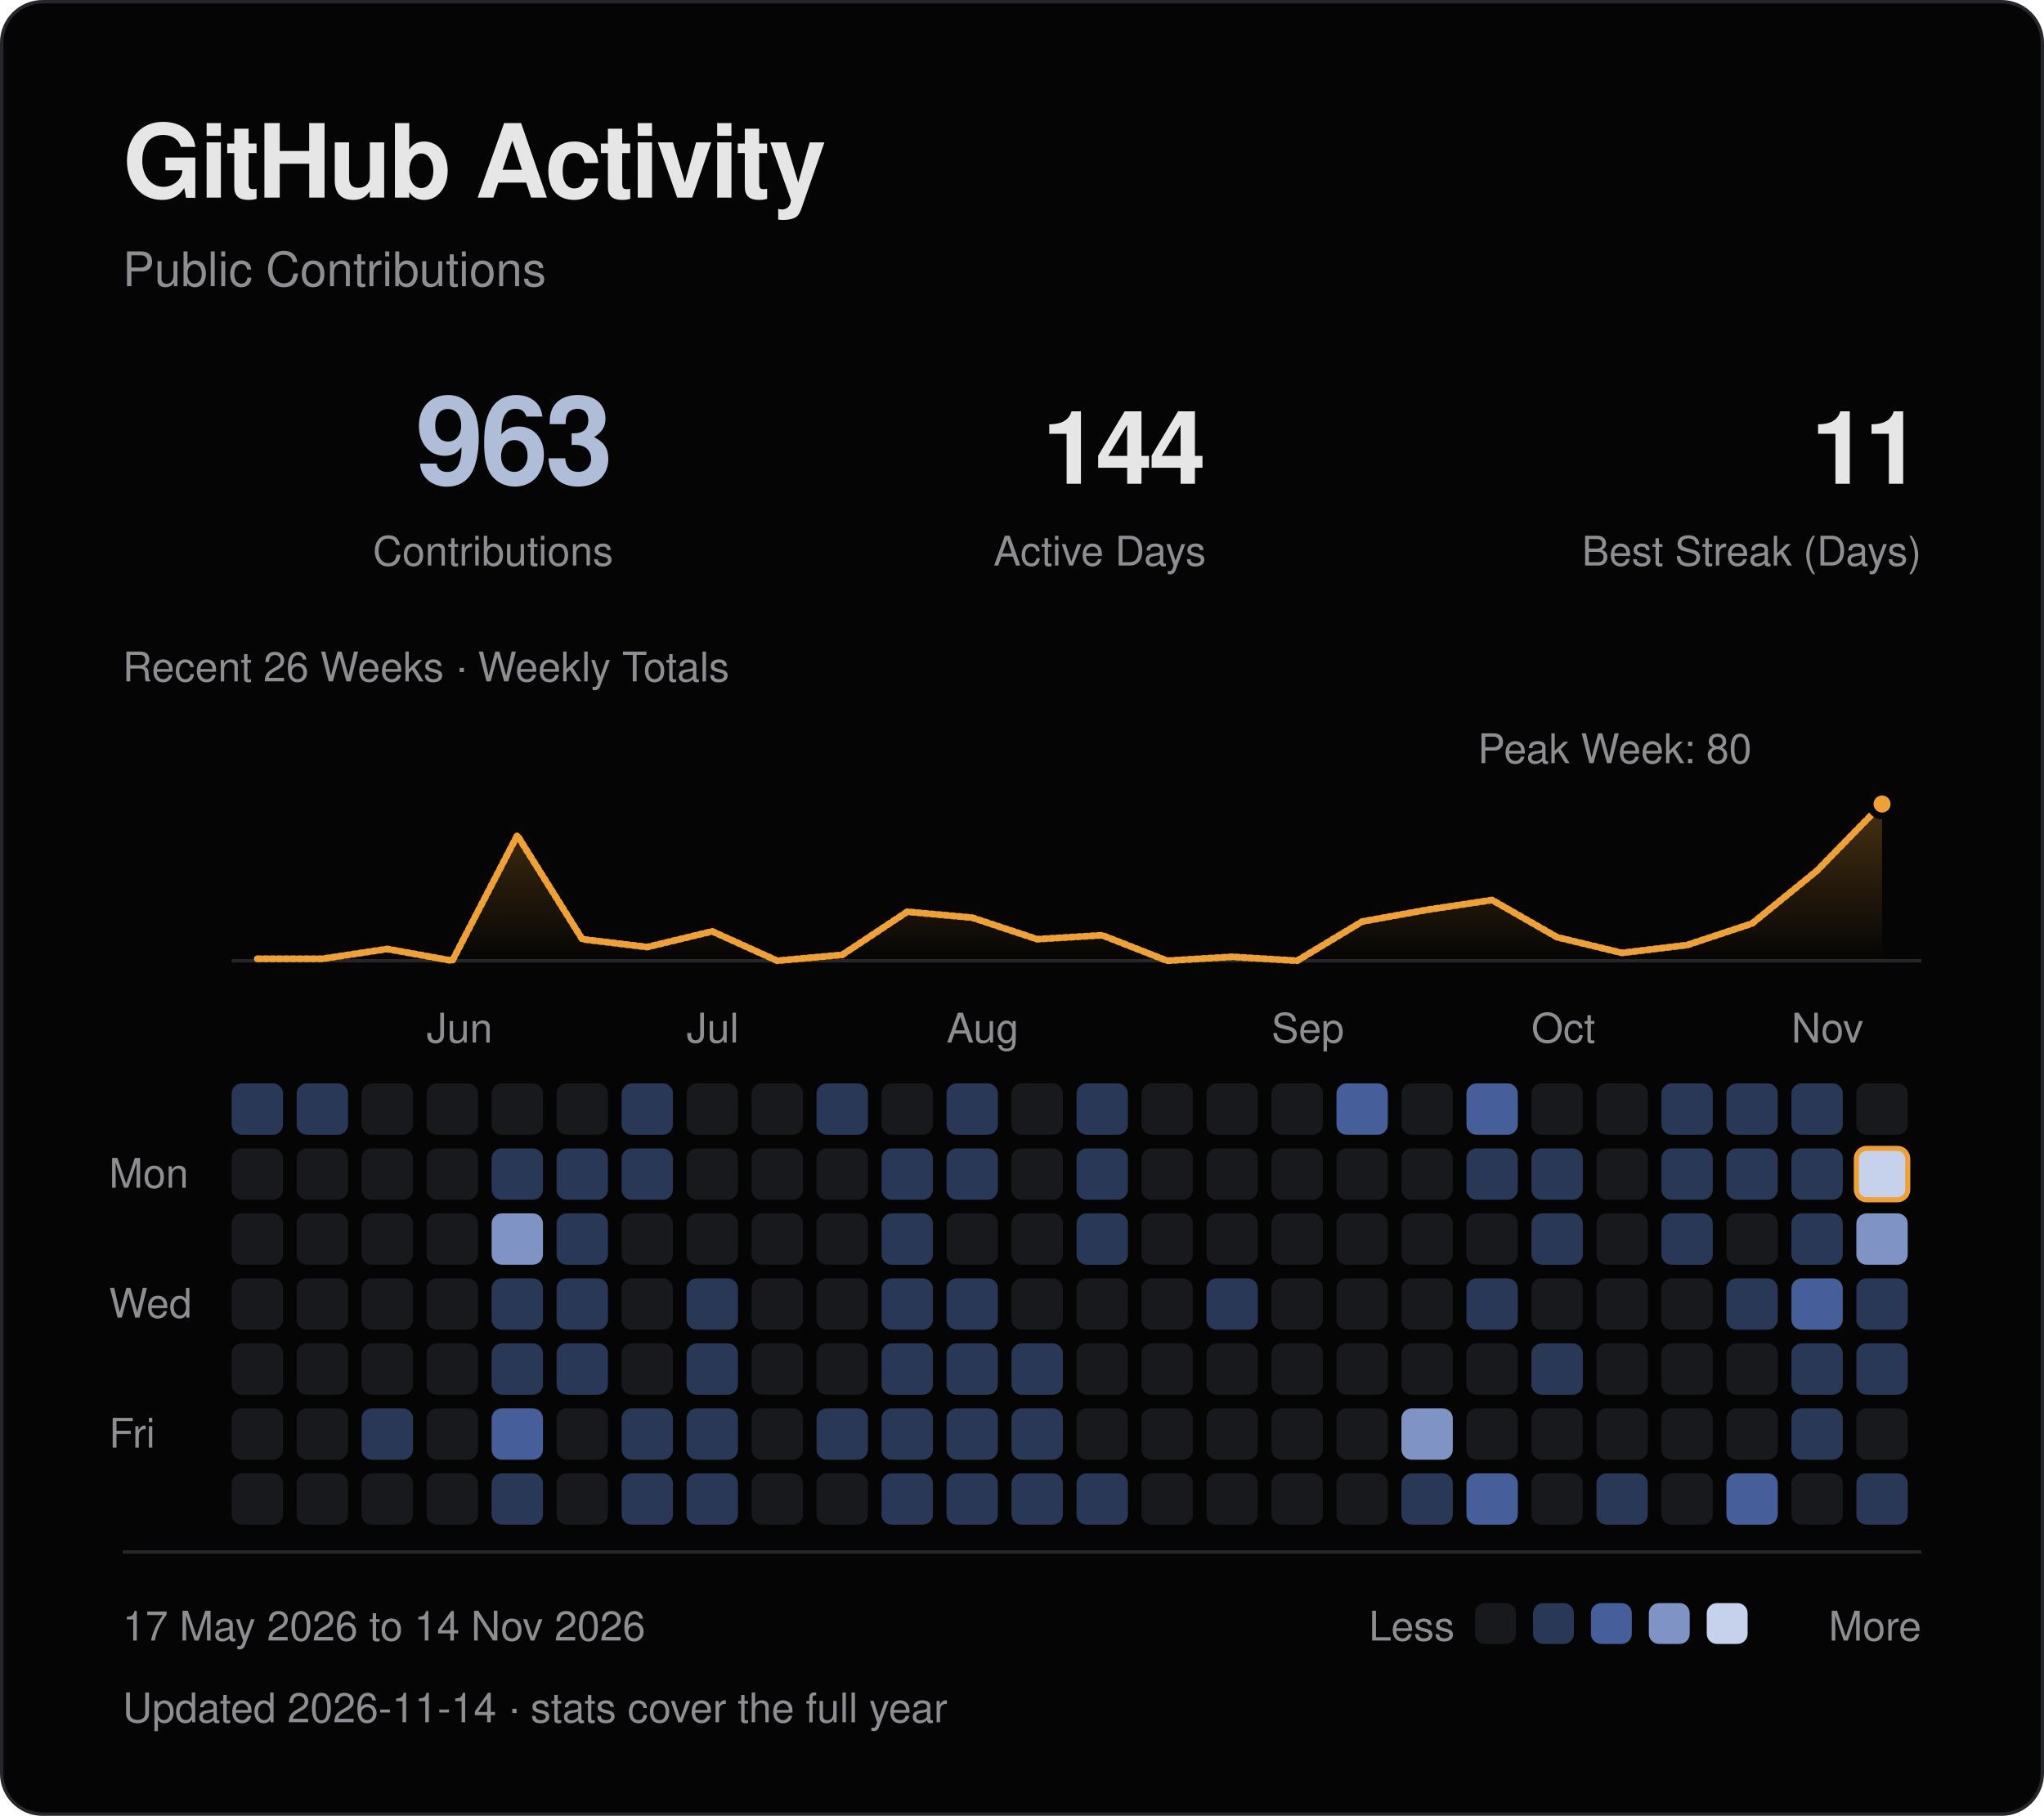
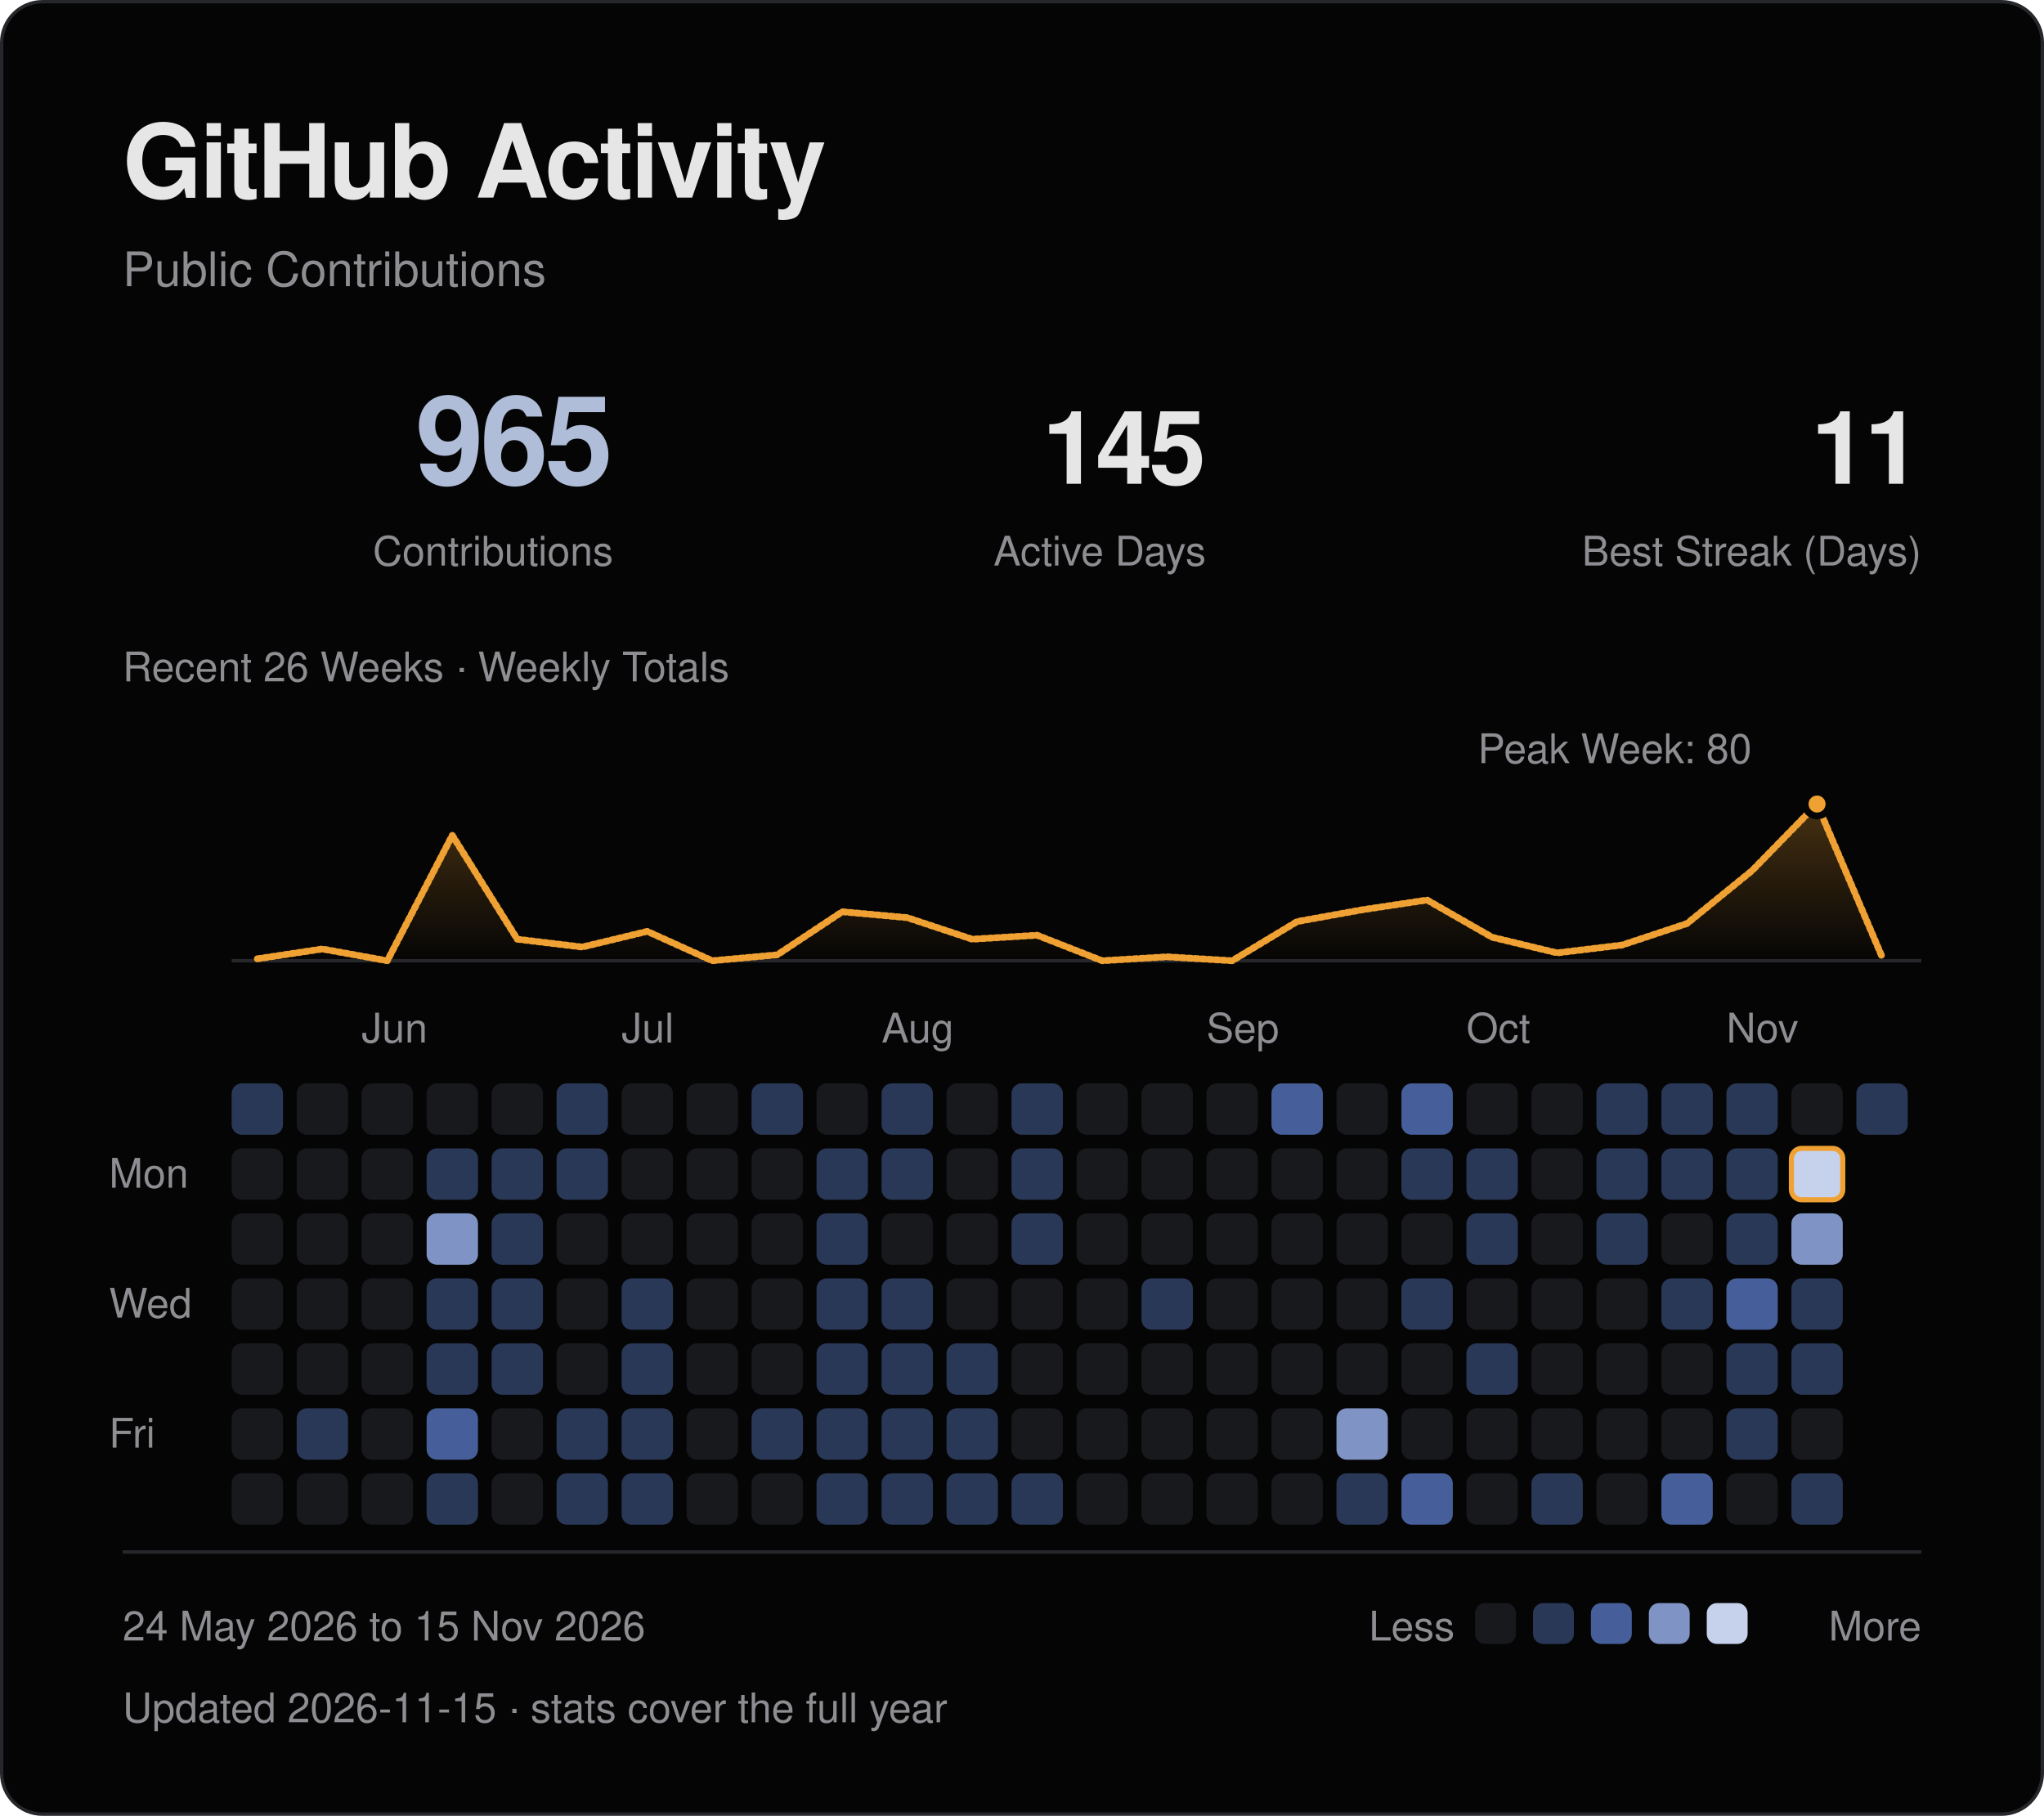
<svg xmlns="http://www.w3.org/2000/svg" viewBox="0 0 600 533" width="600" height="533" role="img" aria-labelledby="title desc">
  <defs>
    <linearGradient id="fade" x1="0" y1="0" x2="0" y2="1">
      <stop offset="0" stop-color="#f0a133" stop-opacity=".28" />
      <stop offset="1" stop-color="#f0a133" stop-opacity="0" />
    </linearGradient>
  </defs>
  <style>
text { font-family: -apple-system, BlinkMacSystemFont, "Segoe UI", Helvetica, Arial, sans-serif; }
.fg {fill:#e6e6e6} .muted {fill:#8d8d92} .blue {fill:#afbdd9} .gold {fill:#f0a133}
.mono {font-family:ui-monospace, SFMono-Regular, Menlo, Consolas, monospace;letter-spacing:1.2px}
.rule {fill:none;stroke:#26272b;stroke-width:1}
.trace {fill:none;stroke:#f0a133;stroke-width:2;stroke-linejoin:round;stroke-linecap:round;stroke-dasharray:1 1;animation:draw 1.8s ease-out backwards}
.sweep {fill:none;stroke:#f0a133;stroke-width:2;stroke-linejoin:round;stroke-linecap:round;stroke-dasharray:1 1;animation:draw 1.8s ease-out backwards}
.reveal {animation:arrive .55s ease-out backwards}
.led {animation:blink 2.6s ease-in-out infinite}
@keyframes draw {from {stroke-dashoffset:1;opacity:0} to {stroke-dashoffset:0;opacity:1}}
@keyframes arrive {from {opacity:0;transform:translateY(5px)} to {opacity:1;transform:translateY(0)}}
@keyframes blink {0%,100% {opacity:1} 50% {opacity:.25}}
@media (prefers-reduced-motion:reduce) {.trace,.reveal,.sweep,.led {animation:none!important}}
</style>
  <rect x=".5" y=".5" width="599" height="532" rx="12" fill="#050505" stroke="#26272b" />
  <text x="36" y="58" class="fg" font-size="30" font-weight="600" letter-spacing="-.7">GitHub Activity</text>
  <text x="36" y="84" class="muted" font-size="14">Public Contributions</text>
-   <text x="180" y="142" class="blue" font-size="36" text-anchor="end" font-weight="600" letter-spacing="-1">963</text>
+   <text x="180" y="142" class="blue" font-size="36" text-anchor="end" font-weight="600" letter-spacing="-1">965</text>
  <text x="180" y="166" class="muted" font-size="12" text-anchor="end">Contributions</text>
-   <text x="354" y="142" class="fg" font-size="30" text-anchor="end" font-weight="600" letter-spacing="-1">144</text>
+   <text x="354" y="142" class="fg" font-size="30" text-anchor="end" font-weight="600" letter-spacing="-1">145</text>
  <text x="354" y="166" class="muted" font-size="12" text-anchor="end">Active Days</text>
  <text x="564" y="142" class="fg" font-size="30" text-anchor="end" font-weight="600" letter-spacing="-1">11</text>
  <text x="564" y="166" class="muted" font-size="12" text-anchor="end">Best Streak (Days)</text>
  <path d="M68 282H564" class="rule" />
-   <path d="M75.54 281.43 L94.62 281.43 L113.69 278.55 L132.77 282.00 L151.85 245.20 L170.92 275.68 L190.00 277.98 L209.08 273.38 L228.15 282.00 L247.23 280.27 L266.31 267.62 L285.38 269.35 L304.46 275.68 L323.54 274.52 L342.62 282.00 L361.69 280.85 L380.77 282.00 L399.85 270.50 L418.92 267.05 L438.00 264.18 L457.08 275.10 L476.15 279.70 L495.23 277.40 L514.31 271.07 L533.38 255.55 L552.46 236.00 L552.46 282 L75.54 282 Z" fill="url(#fade)" class="reveal" style="animation-delay:.4s" />
-   <path d="M75.54 281.43 L94.62 281.43 L113.69 278.55 L132.77 282.00 L151.85 245.20 L170.92 275.68 L190.00 277.98 L209.08 273.38 L228.15 282.00 L247.23 280.27 L266.31 267.62 L285.38 269.35 L304.46 275.68 L323.54 274.52 L342.62 282.00 L361.69 280.85 L380.77 282.00 L399.85 270.50 L418.92 267.05 L438.00 264.18 L457.08 275.10 L476.15 279.70 L495.23 277.40 L514.31 271.07 L533.38 255.55 L552.46 236.00" pathLength="1" class="sweep" />
-   <circle cx="552.46" cy="236.00" r="3.5" fill="#f0a133" stroke="#050505" stroke-width="2" />
+   <path d="M75.54 281.43 L94.62 278.55 L113.69 282.00 L132.77 245.20 L151.85 275.68 L170.92 277.98 L190.00 273.38 L209.08 282.00 L228.15 280.27 L247.23 267.62 L266.31 269.35 L285.38 275.68 L304.46 274.52 L323.54 282.00 L342.62 280.85 L361.69 282.00 L380.77 270.50 L399.85 267.05 L418.92 264.18 L438.00 275.10 L457.08 279.70 L476.15 277.40 L495.23 271.07 L514.31 255.55 L533.38 236.00 L552.46 280.85 L552.46 282 L75.54 282 Z" fill="url(#fade)" class="reveal" style="animation-delay:.4s" />
+   <path d="M75.54 281.43 L94.62 278.55 L113.69 282.00 L132.77 245.20 L151.85 275.68 L170.92 277.98 L190.00 273.38 L209.08 282.00 L228.15 280.27 L247.23 267.62 L266.31 269.35 L285.38 275.68 L304.46 274.52 L323.54 282.00 L342.62 280.85 L361.69 282.00 L380.77 270.50 L399.85 267.05 L418.92 264.18 L438.00 275.10 L457.08 279.70 L476.15 277.40 L495.23 271.07 L514.31 255.55 L533.38 236.00 L552.46 280.85" pathLength="1" class="sweep" />
+   <circle cx="533.38" cy="236.00" r="3.5" fill="#f0a133" stroke="#050505" stroke-width="2" />
  <text x="474.00" y="224.00" class="muted" font-size="12" text-anchor="middle">Peak Week: 80</text>
  <text x="36" y="200" class="muted" font-size="12">Recent 26 Weeks · Weekly Totals</text>
-   <text x="125.23" y="306" class="muted" font-size="12">Jun</text>
-   <text x="201.54" y="306" class="muted" font-size="12">Jul</text>
-   <text x="277.85" y="306" class="muted" font-size="12">Aug</text>
-   <text x="373.23" y="306" class="muted" font-size="12">Sep</text>
-   <text x="449.54" y="306" class="muted" font-size="12">Oct</text>
-   <text x="525.85" y="306" class="muted" font-size="12">Nov</text>
+   <text x="106.15" y="306" class="muted" font-size="12">Jun</text>
+   <text x="182.46" y="306" class="muted" font-size="12">Jul</text>
+   <text x="258.77" y="306" class="muted" font-size="12">Aug</text>
+   <text x="354.15" y="306" class="muted" font-size="12">Sep</text>
+   <text x="430.46" y="306" class="muted" font-size="12">Oct</text>
+   <text x="506.77" y="306" class="muted" font-size="12">Nov</text>
  <text x="32" y="348.62" class="muted" font-size="12">Mon</text>
  <text x="32" y="386.77" class="muted" font-size="12">Wed</text>
  <text x="32" y="424.92" class="muted" font-size="12">Fri</text>
  <rect x="68.00" y="318.00" width="15.08" height="15.08" rx="3" fill="#2a3858" class="reveal" style="animation-delay:0.000s" />
  <rect x="68.00" y="337.08" width="15.08" height="15.08" rx="3" fill="#17191d" class="reveal" style="animation-delay:0.025s" />
  <rect x="68.00" y="356.15" width="15.08" height="15.08" rx="3" fill="#17191d" class="reveal" style="animation-delay:0.050s" />
  <rect x="68.00" y="375.23" width="15.08" height="15.08" rx="3" fill="#17191d" class="reveal" style="animation-delay:0.075s" />
  <rect x="68.00" y="394.31" width="15.08" height="15.08" rx="3" fill="#17191d" class="reveal" style="animation-delay:0.100s" />
  <rect x="68.00" y="413.38" width="15.08" height="15.08" rx="3" fill="#17191d" class="reveal" style="animation-delay:0.125s" />
  <rect x="68.00" y="432.46" width="15.08" height="15.08" rx="3" fill="#17191d" class="reveal" style="animation-delay:0.150s" />
-   <rect x="87.08" y="318.00" width="15.08" height="15.08" rx="3" fill="#2a3858" class="reveal" style="animation-delay:0.015s" />
+   <rect x="87.08" y="318.00" width="15.08" height="15.08" rx="3" fill="#17191d" class="reveal" style="animation-delay:0.015s" />
  <rect x="87.08" y="337.08" width="15.08" height="15.08" rx="3" fill="#17191d" class="reveal" style="animation-delay:0.040s" />
  <rect x="87.08" y="356.15" width="15.08" height="15.08" rx="3" fill="#17191d" class="reveal" style="animation-delay:0.065s" />
  <rect x="87.08" y="375.23" width="15.08" height="15.08" rx="3" fill="#17191d" class="reveal" style="animation-delay:0.090s" />
  <rect x="87.08" y="394.31" width="15.08" height="15.08" rx="3" fill="#17191d" class="reveal" style="animation-delay:0.115s" />
-   <rect x="87.08" y="413.38" width="15.08" height="15.08" rx="3" fill="#17191d" class="reveal" style="animation-delay:0.140s" />
+   <rect x="87.08" y="413.38" width="15.08" height="15.08" rx="3" fill="#2a3858" class="reveal" style="animation-delay:0.140s" />
  <rect x="87.08" y="432.46" width="15.08" height="15.08" rx="3" fill="#17191d" class="reveal" style="animation-delay:0.165s" />
  <rect x="106.15" y="318.00" width="15.08" height="15.08" rx="3" fill="#17191d" class="reveal" style="animation-delay:0.030s" />
  <rect x="106.15" y="337.08" width="15.08" height="15.08" rx="3" fill="#17191d" class="reveal" style="animation-delay:0.055s" />
  <rect x="106.15" y="356.15" width="15.08" height="15.08" rx="3" fill="#17191d" class="reveal" style="animation-delay:0.080s" />
  <rect x="106.15" y="375.23" width="15.08" height="15.08" rx="3" fill="#17191d" class="reveal" style="animation-delay:0.105s" />
  <rect x="106.15" y="394.31" width="15.08" height="15.08" rx="3" fill="#17191d" class="reveal" style="animation-delay:0.130s" />
-   <rect x="106.15" y="413.38" width="15.08" height="15.08" rx="3" fill="#2a3858" class="reveal" style="animation-delay:0.155s" />
+   <rect x="106.15" y="413.38" width="15.08" height="15.08" rx="3" fill="#17191d" class="reveal" style="animation-delay:0.155s" />
  <rect x="106.15" y="432.46" width="15.08" height="15.08" rx="3" fill="#17191d" class="reveal" style="animation-delay:0.180s" />
  <rect x="125.23" y="318.00" width="15.08" height="15.08" rx="3" fill="#17191d" class="reveal" style="animation-delay:0.045s" />
-   <rect x="125.23" y="337.08" width="15.08" height="15.08" rx="3" fill="#17191d" class="reveal" style="animation-delay:0.070s" />
-   <rect x="125.23" y="356.15" width="15.08" height="15.08" rx="3" fill="#17191d" class="reveal" style="animation-delay:0.095s" />
-   <rect x="125.23" y="375.23" width="15.08" height="15.08" rx="3" fill="#17191d" class="reveal" style="animation-delay:0.120s" />
-   <rect x="125.23" y="394.31" width="15.08" height="15.08" rx="3" fill="#17191d" class="reveal" style="animation-delay:0.145s" />
-   <rect x="125.23" y="413.38" width="15.08" height="15.08" rx="3" fill="#17191d" class="reveal" style="animation-delay:0.170s" />
-   <rect x="125.23" y="432.46" width="15.08" height="15.08" rx="3" fill="#17191d" class="reveal" style="animation-delay:0.195s" />
+   <rect x="125.23" y="337.08" width="15.08" height="15.08" rx="3" fill="#2a3858" class="reveal" style="animation-delay:0.070s" />
+   <rect x="125.23" y="356.15" width="15.08" height="15.08" rx="3" fill="#7f94c4" class="reveal" style="animation-delay:0.095s" />
+   <rect x="125.23" y="375.23" width="15.08" height="15.08" rx="3" fill="#2a3858" class="reveal" style="animation-delay:0.120s" />
+   <rect x="125.23" y="394.31" width="15.08" height="15.08" rx="3" fill="#2a3858" class="reveal" style="animation-delay:0.145s" />
+   <rect x="125.23" y="413.38" width="15.08" height="15.08" rx="3" fill="#465f9a" class="reveal" style="animation-delay:0.170s" />
+   <rect x="125.23" y="432.46" width="15.08" height="15.08" rx="3" fill="#2a3858" class="reveal" style="animation-delay:0.195s" />
  <rect x="144.31" y="318.00" width="15.08" height="15.08" rx="3" fill="#17191d" class="reveal" style="animation-delay:0.060s" />
  <rect x="144.31" y="337.08" width="15.08" height="15.08" rx="3" fill="#2a3858" class="reveal" style="animation-delay:0.085s" />
-   <rect x="144.31" y="356.15" width="15.08" height="15.08" rx="3" fill="#7f94c4" class="reveal" style="animation-delay:0.110s" />
+   <rect x="144.31" y="356.15" width="15.08" height="15.08" rx="3" fill="#2a3858" class="reveal" style="animation-delay:0.110s" />
  <rect x="144.31" y="375.23" width="15.08" height="15.08" rx="3" fill="#2a3858" class="reveal" style="animation-delay:0.135s" />
  <rect x="144.31" y="394.31" width="15.08" height="15.08" rx="3" fill="#2a3858" class="reveal" style="animation-delay:0.160s" />
-   <rect x="144.31" y="413.38" width="15.08" height="15.08" rx="3" fill="#465f9a" class="reveal" style="animation-delay:0.185s" />
-   <rect x="144.31" y="432.46" width="15.08" height="15.08" rx="3" fill="#2a3858" class="reveal" style="animation-delay:0.210s" />
-   <rect x="163.38" y="318.00" width="15.08" height="15.08" rx="3" fill="#17191d" class="reveal" style="animation-delay:0.075s" />
+   <rect x="144.31" y="413.38" width="15.08" height="15.08" rx="3" fill="#17191d" class="reveal" style="animation-delay:0.185s" />
+   <rect x="144.31" y="432.46" width="15.08" height="15.08" rx="3" fill="#17191d" class="reveal" style="animation-delay:0.210s" />
+   <rect x="163.38" y="318.00" width="15.08" height="15.08" rx="3" fill="#2a3858" class="reveal" style="animation-delay:0.075s" />
  <rect x="163.38" y="337.08" width="15.08" height="15.08" rx="3" fill="#2a3858" class="reveal" style="animation-delay:0.100s" />
-   <rect x="163.38" y="356.15" width="15.08" height="15.08" rx="3" fill="#2a3858" class="reveal" style="animation-delay:0.125s" />
-   <rect x="163.38" y="375.23" width="15.08" height="15.08" rx="3" fill="#2a3858" class="reveal" style="animation-delay:0.150s" />
-   <rect x="163.38" y="394.31" width="15.08" height="15.08" rx="3" fill="#2a3858" class="reveal" style="animation-delay:0.175s" />
-   <rect x="163.38" y="413.38" width="15.08" height="15.08" rx="3" fill="#17191d" class="reveal" style="animation-delay:0.200s" />
-   <rect x="163.38" y="432.46" width="15.08" height="15.08" rx="3" fill="#17191d" class="reveal" style="animation-delay:0.225s" />
-   <rect x="182.46" y="318.00" width="15.08" height="15.08" rx="3" fill="#2a3858" class="reveal" style="animation-delay:0.090s" />
-   <rect x="182.46" y="337.08" width="15.08" height="15.08" rx="3" fill="#2a3858" class="reveal" style="animation-delay:0.115s" />
+   <rect x="163.38" y="356.15" width="15.08" height="15.08" rx="3" fill="#17191d" class="reveal" style="animation-delay:0.125s" />
+   <rect x="163.38" y="375.23" width="15.08" height="15.08" rx="3" fill="#17191d" class="reveal" style="animation-delay:0.150s" />
+   <rect x="163.38" y="394.31" width="15.08" height="15.08" rx="3" fill="#17191d" class="reveal" style="animation-delay:0.175s" />
+   <rect x="163.38" y="413.38" width="15.08" height="15.08" rx="3" fill="#2a3858" class="reveal" style="animation-delay:0.200s" />
+   <rect x="163.38" y="432.46" width="15.08" height="15.08" rx="3" fill="#2a3858" class="reveal" style="animation-delay:0.225s" />
+   <rect x="182.46" y="318.00" width="15.08" height="15.08" rx="3" fill="#17191d" class="reveal" style="animation-delay:0.090s" />
+   <rect x="182.46" y="337.08" width="15.08" height="15.08" rx="3" fill="#17191d" class="reveal" style="animation-delay:0.115s" />
  <rect x="182.46" y="356.15" width="15.08" height="15.08" rx="3" fill="#17191d" class="reveal" style="animation-delay:0.140s" />
-   <rect x="182.46" y="375.23" width="15.08" height="15.08" rx="3" fill="#17191d" class="reveal" style="animation-delay:0.165s" />
-   <rect x="182.46" y="394.31" width="15.08" height="15.08" rx="3" fill="#17191d" class="reveal" style="animation-delay:0.190s" />
+   <rect x="182.46" y="375.23" width="15.08" height="15.08" rx="3" fill="#2a3858" class="reveal" style="animation-delay:0.165s" />
+   <rect x="182.46" y="394.31" width="15.08" height="15.08" rx="3" fill="#2a3858" class="reveal" style="animation-delay:0.190s" />
  <rect x="182.46" y="413.38" width="15.08" height="15.08" rx="3" fill="#2a3858" class="reveal" style="animation-delay:0.215s" />
  <rect x="182.46" y="432.46" width="15.08" height="15.08" rx="3" fill="#2a3858" class="reveal" style="animation-delay:0.240s" />
  <rect x="201.54" y="318.00" width="15.08" height="15.08" rx="3" fill="#17191d" class="reveal" style="animation-delay:0.105s" />
  <rect x="201.54" y="337.08" width="15.08" height="15.08" rx="3" fill="#17191d" class="reveal" style="animation-delay:0.130s" />
  <rect x="201.54" y="356.15" width="15.08" height="15.08" rx="3" fill="#17191d" class="reveal" style="animation-delay:0.155s" />
-   <rect x="201.54" y="375.23" width="15.08" height="15.08" rx="3" fill="#2a3858" class="reveal" style="animation-delay:0.180s" />
-   <rect x="201.54" y="394.31" width="15.08" height="15.08" rx="3" fill="#2a3858" class="reveal" style="animation-delay:0.205s" />
-   <rect x="201.54" y="413.38" width="15.08" height="15.08" rx="3" fill="#2a3858" class="reveal" style="animation-delay:0.230s" />
-   <rect x="201.54" y="432.46" width="15.08" height="15.08" rx="3" fill="#2a3858" class="reveal" style="animation-delay:0.255s" />
-   <rect x="220.62" y="318.00" width="15.08" height="15.08" rx="3" fill="#17191d" class="reveal" style="animation-delay:0.120s" />
+   <rect x="201.54" y="375.23" width="15.08" height="15.08" rx="3" fill="#17191d" class="reveal" style="animation-delay:0.180s" />
+   <rect x="201.54" y="394.31" width="15.08" height="15.08" rx="3" fill="#17191d" class="reveal" style="animation-delay:0.205s" />
+   <rect x="201.54" y="413.38" width="15.08" height="15.08" rx="3" fill="#17191d" class="reveal" style="animation-delay:0.230s" />
+   <rect x="201.54" y="432.46" width="15.08" height="15.08" rx="3" fill="#17191d" class="reveal" style="animation-delay:0.255s" />
+   <rect x="220.62" y="318.00" width="15.08" height="15.08" rx="3" fill="#2a3858" class="reveal" style="animation-delay:0.120s" />
  <rect x="220.62" y="337.08" width="15.08" height="15.08" rx="3" fill="#17191d" class="reveal" style="animation-delay:0.145s" />
  <rect x="220.62" y="356.15" width="15.08" height="15.08" rx="3" fill="#17191d" class="reveal" style="animation-delay:0.170s" />
  <rect x="220.62" y="375.23" width="15.08" height="15.08" rx="3" fill="#17191d" class="reveal" style="animation-delay:0.195s" />
  <rect x="220.62" y="394.31" width="15.08" height="15.08" rx="3" fill="#17191d" class="reveal" style="animation-delay:0.220s" />
-   <rect x="220.62" y="413.38" width="15.08" height="15.08" rx="3" fill="#17191d" class="reveal" style="animation-delay:0.245s" />
+   <rect x="220.62" y="413.38" width="15.08" height="15.08" rx="3" fill="#2a3858" class="reveal" style="animation-delay:0.245s" />
  <rect x="220.62" y="432.46" width="15.08" height="15.08" rx="3" fill="#17191d" class="reveal" style="animation-delay:0.270s" />
-   <rect x="239.69" y="318.00" width="15.08" height="15.08" rx="3" fill="#2a3858" class="reveal" style="animation-delay:0.135s" />
-   <rect x="239.69" y="337.08" width="15.08" height="15.08" rx="3" fill="#17191d" class="reveal" style="animation-delay:0.160s" />
-   <rect x="239.69" y="356.15" width="15.08" height="15.08" rx="3" fill="#17191d" class="reveal" style="animation-delay:0.185s" />
-   <rect x="239.69" y="375.23" width="15.08" height="15.08" rx="3" fill="#17191d" class="reveal" style="animation-delay:0.210s" />
-   <rect x="239.69" y="394.31" width="15.08" height="15.08" rx="3" fill="#17191d" class="reveal" style="animation-delay:0.235s" />
+   <rect x="239.69" y="318.00" width="15.08" height="15.08" rx="3" fill="#17191d" class="reveal" style="animation-delay:0.135s" />
+   <rect x="239.69" y="337.08" width="15.08" height="15.08" rx="3" fill="#2a3858" class="reveal" style="animation-delay:0.160s" />
+   <rect x="239.69" y="356.15" width="15.08" height="15.08" rx="3" fill="#2a3858" class="reveal" style="animation-delay:0.185s" />
+   <rect x="239.69" y="375.23" width="15.08" height="15.08" rx="3" fill="#2a3858" class="reveal" style="animation-delay:0.210s" />
+   <rect x="239.69" y="394.31" width="15.08" height="15.08" rx="3" fill="#2a3858" class="reveal" style="animation-delay:0.235s" />
  <rect x="239.69" y="413.38" width="15.08" height="15.08" rx="3" fill="#2a3858" class="reveal" style="animation-delay:0.260s" />
-   <rect x="239.69" y="432.46" width="15.08" height="15.08" rx="3" fill="#17191d" class="reveal" style="animation-delay:0.285s" />
-   <rect x="258.77" y="318.00" width="15.08" height="15.08" rx="3" fill="#17191d" class="reveal" style="animation-delay:0.150s" />
+   <rect x="239.69" y="432.46" width="15.08" height="15.08" rx="3" fill="#2a3858" class="reveal" style="animation-delay:0.285s" />
+   <rect x="258.77" y="318.00" width="15.08" height="15.08" rx="3" fill="#2a3858" class="reveal" style="animation-delay:0.150s" />
  <rect x="258.77" y="337.08" width="15.08" height="15.08" rx="3" fill="#2a3858" class="reveal" style="animation-delay:0.175s" />
-   <rect x="258.77" y="356.15" width="15.08" height="15.08" rx="3" fill="#2a3858" class="reveal" style="animation-delay:0.200s" />
+   <rect x="258.77" y="356.15" width="15.08" height="15.08" rx="3" fill="#17191d" class="reveal" style="animation-delay:0.200s" />
  <rect x="258.77" y="375.23" width="15.08" height="15.08" rx="3" fill="#2a3858" class="reveal" style="animation-delay:0.225s" />
  <rect x="258.77" y="394.31" width="15.08" height="15.08" rx="3" fill="#2a3858" class="reveal" style="animation-delay:0.250s" />
  <rect x="258.77" y="413.38" width="15.08" height="15.08" rx="3" fill="#2a3858" class="reveal" style="animation-delay:0.275s" />
  <rect x="258.77" y="432.46" width="15.08" height="15.08" rx="3" fill="#2a3858" class="reveal" style="animation-delay:0.300s" />
-   <rect x="277.85" y="318.00" width="15.08" height="15.08" rx="3" fill="#2a3858" class="reveal" style="animation-delay:0.165s" />
-   <rect x="277.85" y="337.08" width="15.08" height="15.08" rx="3" fill="#2a3858" class="reveal" style="animation-delay:0.190s" />
+   <rect x="277.85" y="318.00" width="15.08" height="15.08" rx="3" fill="#17191d" class="reveal" style="animation-delay:0.165s" />
+   <rect x="277.85" y="337.08" width="15.08" height="15.08" rx="3" fill="#17191d" class="reveal" style="animation-delay:0.190s" />
  <rect x="277.85" y="356.15" width="15.08" height="15.08" rx="3" fill="#17191d" class="reveal" style="animation-delay:0.215s" />
-   <rect x="277.85" y="375.23" width="15.08" height="15.08" rx="3" fill="#2a3858" class="reveal" style="animation-delay:0.240s" />
+   <rect x="277.85" y="375.23" width="15.08" height="15.08" rx="3" fill="#17191d" class="reveal" style="animation-delay:0.240s" />
  <rect x="277.85" y="394.31" width="15.08" height="15.08" rx="3" fill="#2a3858" class="reveal" style="animation-delay:0.265s" />
  <rect x="277.85" y="413.38" width="15.08" height="15.08" rx="3" fill="#2a3858" class="reveal" style="animation-delay:0.290s" />
  <rect x="277.85" y="432.46" width="15.08" height="15.08" rx="3" fill="#2a3858" class="reveal" style="animation-delay:0.315s" />
-   <rect x="296.92" y="318.00" width="15.08" height="15.08" rx="3" fill="#17191d" class="reveal" style="animation-delay:0.180s" />
-   <rect x="296.92" y="337.08" width="15.08" height="15.08" rx="3" fill="#17191d" class="reveal" style="animation-delay:0.205s" />
-   <rect x="296.92" y="356.15" width="15.08" height="15.08" rx="3" fill="#17191d" class="reveal" style="animation-delay:0.230s" />
+   <rect x="296.92" y="318.00" width="15.08" height="15.08" rx="3" fill="#2a3858" class="reveal" style="animation-delay:0.180s" />
+   <rect x="296.92" y="337.08" width="15.08" height="15.08" rx="3" fill="#2a3858" class="reveal" style="animation-delay:0.205s" />
+   <rect x="296.92" y="356.15" width="15.08" height="15.08" rx="3" fill="#2a3858" class="reveal" style="animation-delay:0.230s" />
  <rect x="296.92" y="375.23" width="15.08" height="15.08" rx="3" fill="#17191d" class="reveal" style="animation-delay:0.255s" />
-   <rect x="296.92" y="394.31" width="15.08" height="15.08" rx="3" fill="#2a3858" class="reveal" style="animation-delay:0.280s" />
-   <rect x="296.92" y="413.38" width="15.08" height="15.08" rx="3" fill="#2a3858" class="reveal" style="animation-delay:0.305s" />
+   <rect x="296.92" y="394.31" width="15.08" height="15.08" rx="3" fill="#17191d" class="reveal" style="animation-delay:0.280s" />
+   <rect x="296.92" y="413.38" width="15.08" height="15.08" rx="3" fill="#17191d" class="reveal" style="animation-delay:0.305s" />
  <rect x="296.92" y="432.46" width="15.08" height="15.08" rx="3" fill="#2a3858" class="reveal" style="animation-delay:0.330s" />
-   <rect x="316.00" y="318.00" width="15.08" height="15.08" rx="3" fill="#2a3858" class="reveal" style="animation-delay:0.195s" />
-   <rect x="316.00" y="337.08" width="15.08" height="15.08" rx="3" fill="#2a3858" class="reveal" style="animation-delay:0.220s" />
-   <rect x="316.00" y="356.15" width="15.08" height="15.08" rx="3" fill="#2a3858" class="reveal" style="animation-delay:0.245s" />
+   <rect x="316.00" y="318.00" width="15.08" height="15.08" rx="3" fill="#17191d" class="reveal" style="animation-delay:0.195s" />
+   <rect x="316.00" y="337.08" width="15.08" height="15.08" rx="3" fill="#17191d" class="reveal" style="animation-delay:0.220s" />
+   <rect x="316.00" y="356.15" width="15.08" height="15.08" rx="3" fill="#17191d" class="reveal" style="animation-delay:0.245s" />
  <rect x="316.00" y="375.23" width="15.08" height="15.08" rx="3" fill="#17191d" class="reveal" style="animation-delay:0.270s" />
  <rect x="316.00" y="394.31" width="15.08" height="15.08" rx="3" fill="#17191d" class="reveal" style="animation-delay:0.295s" />
  <rect x="316.00" y="413.38" width="15.08" height="15.08" rx="3" fill="#17191d" class="reveal" style="animation-delay:0.320s" />
-   <rect x="316.00" y="432.46" width="15.08" height="15.08" rx="3" fill="#2a3858" class="reveal" style="animation-delay:0.345s" />
+   <rect x="316.00" y="432.46" width="15.08" height="15.08" rx="3" fill="#17191d" class="reveal" style="animation-delay:0.345s" />
  <rect x="335.08" y="318.00" width="15.08" height="15.08" rx="3" fill="#17191d" class="reveal" style="animation-delay:0.210s" />
  <rect x="335.08" y="337.08" width="15.08" height="15.08" rx="3" fill="#17191d" class="reveal" style="animation-delay:0.235s" />
  <rect x="335.08" y="356.15" width="15.08" height="15.08" rx="3" fill="#17191d" class="reveal" style="animation-delay:0.260s" />
-   <rect x="335.08" y="375.23" width="15.08" height="15.08" rx="3" fill="#17191d" class="reveal" style="animation-delay:0.285s" />
+   <rect x="335.08" y="375.23" width="15.08" height="15.08" rx="3" fill="#2a3858" class="reveal" style="animation-delay:0.285s" />
  <rect x="335.08" y="394.31" width="15.08" height="15.08" rx="3" fill="#17191d" class="reveal" style="animation-delay:0.310s" />
  <rect x="335.08" y="413.38" width="15.08" height="15.08" rx="3" fill="#17191d" class="reveal" style="animation-delay:0.335s" />
  <rect x="335.08" y="432.46" width="15.08" height="15.08" rx="3" fill="#17191d" class="reveal" style="animation-delay:0.360s" />
  <rect x="354.15" y="318.00" width="15.08" height="15.08" rx="3" fill="#17191d" class="reveal" style="animation-delay:0.225s" />
  <rect x="354.15" y="337.08" width="15.08" height="15.08" rx="3" fill="#17191d" class="reveal" style="animation-delay:0.250s" />
  <rect x="354.15" y="356.15" width="15.08" height="15.08" rx="3" fill="#17191d" class="reveal" style="animation-delay:0.275s" />
-   <rect x="354.15" y="375.23" width="15.08" height="15.08" rx="3" fill="#2a3858" class="reveal" style="animation-delay:0.300s" />
+   <rect x="354.15" y="375.23" width="15.08" height="15.08" rx="3" fill="#17191d" class="reveal" style="animation-delay:0.300s" />
  <rect x="354.15" y="394.31" width="15.08" height="15.08" rx="3" fill="#17191d" class="reveal" style="animation-delay:0.325s" />
  <rect x="354.15" y="413.38" width="15.08" height="15.08" rx="3" fill="#17191d" class="reveal" style="animation-delay:0.350s" />
  <rect x="354.15" y="432.46" width="15.08" height="15.08" rx="3" fill="#17191d" class="reveal" style="animation-delay:0.375s" />
-   <rect x="373.23" y="318.00" width="15.08" height="15.08" rx="3" fill="#17191d" class="reveal" style="animation-delay:0.240s" />
+   <rect x="373.23" y="318.00" width="15.08" height="15.08" rx="3" fill="#465f9a" class="reveal" style="animation-delay:0.240s" />
  <rect x="373.23" y="337.08" width="15.08" height="15.08" rx="3" fill="#17191d" class="reveal" style="animation-delay:0.265s" />
  <rect x="373.23" y="356.15" width="15.08" height="15.08" rx="3" fill="#17191d" class="reveal" style="animation-delay:0.290s" />
  <rect x="373.23" y="375.23" width="15.08" height="15.08" rx="3" fill="#17191d" class="reveal" style="animation-delay:0.315s" />
  <rect x="373.23" y="394.31" width="15.08" height="15.08" rx="3" fill="#17191d" class="reveal" style="animation-delay:0.340s" />
  <rect x="373.23" y="413.38" width="15.08" height="15.08" rx="3" fill="#17191d" class="reveal" style="animation-delay:0.365s" />
  <rect x="373.23" y="432.46" width="15.08" height="15.08" rx="3" fill="#17191d" class="reveal" style="animation-delay:0.390s" />
-   <rect x="392.31" y="318.00" width="15.08" height="15.08" rx="3" fill="#465f9a" class="reveal" style="animation-delay:0.255s" />
+   <rect x="392.31" y="318.00" width="15.08" height="15.08" rx="3" fill="#17191d" class="reveal" style="animation-delay:0.255s" />
  <rect x="392.31" y="337.08" width="15.08" height="15.08" rx="3" fill="#17191d" class="reveal" style="animation-delay:0.280s" />
  <rect x="392.31" y="356.15" width="15.08" height="15.08" rx="3" fill="#17191d" class="reveal" style="animation-delay:0.305s" />
  <rect x="392.31" y="375.23" width="15.08" height="15.08" rx="3" fill="#17191d" class="reveal" style="animation-delay:0.330s" />
  <rect x="392.31" y="394.31" width="15.08" height="15.08" rx="3" fill="#17191d" class="reveal" style="animation-delay:0.355s" />
-   <rect x="392.31" y="413.38" width="15.08" height="15.08" rx="3" fill="#17191d" class="reveal" style="animation-delay:0.380s" />
-   <rect x="392.31" y="432.46" width="15.08" height="15.08" rx="3" fill="#17191d" class="reveal" style="animation-delay:0.405s" />
-   <rect x="411.38" y="318.00" width="15.08" height="15.08" rx="3" fill="#17191d" class="reveal" style="animation-delay:0.270s" />
-   <rect x="411.38" y="337.08" width="15.08" height="15.08" rx="3" fill="#17191d" class="reveal" style="animation-delay:0.295s" />
+   <rect x="392.31" y="413.38" width="15.08" height="15.08" rx="3" fill="#7f94c4" class="reveal" style="animation-delay:0.380s" />
+   <rect x="392.31" y="432.46" width="15.08" height="15.08" rx="3" fill="#2a3858" class="reveal" style="animation-delay:0.405s" />
+   <rect x="411.38" y="318.00" width="15.08" height="15.08" rx="3" fill="#465f9a" class="reveal" style="animation-delay:0.270s" />
+   <rect x="411.38" y="337.08" width="15.08" height="15.08" rx="3" fill="#2a3858" class="reveal" style="animation-delay:0.295s" />
  <rect x="411.38" y="356.15" width="15.08" height="15.08" rx="3" fill="#17191d" class="reveal" style="animation-delay:0.320s" />
-   <rect x="411.38" y="375.23" width="15.08" height="15.08" rx="3" fill="#17191d" class="reveal" style="animation-delay:0.345s" />
+   <rect x="411.38" y="375.23" width="15.08" height="15.08" rx="3" fill="#2a3858" class="reveal" style="animation-delay:0.345s" />
  <rect x="411.38" y="394.31" width="15.08" height="15.08" rx="3" fill="#17191d" class="reveal" style="animation-delay:0.370s" />
-   <rect x="411.38" y="413.38" width="15.08" height="15.08" rx="3" fill="#7f94c4" class="reveal" style="animation-delay:0.395s" />
-   <rect x="411.38" y="432.46" width="15.08" height="15.08" rx="3" fill="#2a3858" class="reveal" style="animation-delay:0.420s" />
-   <rect x="430.46" y="318.00" width="15.08" height="15.08" rx="3" fill="#465f9a" class="reveal" style="animation-delay:0.285s" />
+   <rect x="411.38" y="413.38" width="15.08" height="15.08" rx="3" fill="#17191d" class="reveal" style="animation-delay:0.395s" />
+   <rect x="411.38" y="432.46" width="15.08" height="15.08" rx="3" fill="#465f9a" class="reveal" style="animation-delay:0.420s" />
+   <rect x="430.46" y="318.00" width="15.08" height="15.08" rx="3" fill="#17191d" class="reveal" style="animation-delay:0.285s" />
  <rect x="430.46" y="337.08" width="15.08" height="15.08" rx="3" fill="#2a3858" class="reveal" style="animation-delay:0.310s" />
-   <rect x="430.46" y="356.15" width="15.08" height="15.08" rx="3" fill="#17191d" class="reveal" style="animation-delay:0.335s" />
-   <rect x="430.46" y="375.23" width="15.08" height="15.08" rx="3" fill="#2a3858" class="reveal" style="animation-delay:0.360s" />
-   <rect x="430.46" y="394.31" width="15.08" height="15.08" rx="3" fill="#17191d" class="reveal" style="animation-delay:0.385s" />
+   <rect x="430.46" y="356.15" width="15.08" height="15.08" rx="3" fill="#2a3858" class="reveal" style="animation-delay:0.335s" />
+   <rect x="430.46" y="375.23" width="15.08" height="15.08" rx="3" fill="#17191d" class="reveal" style="animation-delay:0.360s" />
+   <rect x="430.46" y="394.31" width="15.08" height="15.08" rx="3" fill="#2a3858" class="reveal" style="animation-delay:0.385s" />
  <rect x="430.46" y="413.38" width="15.08" height="15.08" rx="3" fill="#17191d" class="reveal" style="animation-delay:0.410s" />
-   <rect x="430.46" y="432.46" width="15.08" height="15.08" rx="3" fill="#465f9a" class="reveal" style="animation-delay:0.435s" />
+   <rect x="430.46" y="432.46" width="15.08" height="15.08" rx="3" fill="#17191d" class="reveal" style="animation-delay:0.435s" />
  <rect x="449.54" y="318.00" width="15.08" height="15.08" rx="3" fill="#17191d" class="reveal" style="animation-delay:0.300s" />
-   <rect x="449.54" y="337.08" width="15.08" height="15.08" rx="3" fill="#2a3858" class="reveal" style="animation-delay:0.325s" />
-   <rect x="449.54" y="356.15" width="15.08" height="15.08" rx="3" fill="#2a3858" class="reveal" style="animation-delay:0.350s" />
+   <rect x="449.54" y="337.08" width="15.08" height="15.08" rx="3" fill="#17191d" class="reveal" style="animation-delay:0.325s" />
+   <rect x="449.54" y="356.15" width="15.08" height="15.08" rx="3" fill="#17191d" class="reveal" style="animation-delay:0.350s" />
  <rect x="449.54" y="375.23" width="15.08" height="15.08" rx="3" fill="#17191d" class="reveal" style="animation-delay:0.375s" />
-   <rect x="449.54" y="394.31" width="15.08" height="15.08" rx="3" fill="#2a3858" class="reveal" style="animation-delay:0.400s" />
+   <rect x="449.54" y="394.31" width="15.08" height="15.08" rx="3" fill="#17191d" class="reveal" style="animation-delay:0.400s" />
  <rect x="449.54" y="413.38" width="15.08" height="15.08" rx="3" fill="#17191d" class="reveal" style="animation-delay:0.425s" />
-   <rect x="449.54" y="432.46" width="15.08" height="15.08" rx="3" fill="#17191d" class="reveal" style="animation-delay:0.450s" />
-   <rect x="468.62" y="318.00" width="15.08" height="15.08" rx="3" fill="#17191d" class="reveal" style="animation-delay:0.315s" />
-   <rect x="468.62" y="337.08" width="15.08" height="15.08" rx="3" fill="#17191d" class="reveal" style="animation-delay:0.340s" />
-   <rect x="468.62" y="356.15" width="15.08" height="15.08" rx="3" fill="#17191d" class="reveal" style="animation-delay:0.365s" />
+   <rect x="449.54" y="432.46" width="15.08" height="15.08" rx="3" fill="#2a3858" class="reveal" style="animation-delay:0.450s" />
+   <rect x="468.62" y="318.00" width="15.08" height="15.08" rx="3" fill="#2a3858" class="reveal" style="animation-delay:0.315s" />
+   <rect x="468.62" y="337.08" width="15.08" height="15.08" rx="3" fill="#2a3858" class="reveal" style="animation-delay:0.340s" />
+   <rect x="468.62" y="356.15" width="15.08" height="15.08" rx="3" fill="#2a3858" class="reveal" style="animation-delay:0.365s" />
  <rect x="468.62" y="375.23" width="15.08" height="15.08" rx="3" fill="#17191d" class="reveal" style="animation-delay:0.390s" />
  <rect x="468.62" y="394.31" width="15.08" height="15.08" rx="3" fill="#17191d" class="reveal" style="animation-delay:0.415s" />
  <rect x="468.62" y="413.38" width="15.08" height="15.08" rx="3" fill="#17191d" class="reveal" style="animation-delay:0.440s" />
-   <rect x="468.62" y="432.46" width="15.08" height="15.08" rx="3" fill="#2a3858" class="reveal" style="animation-delay:0.465s" />
+   <rect x="468.62" y="432.46" width="15.08" height="15.08" rx="3" fill="#17191d" class="reveal" style="animation-delay:0.465s" />
  <rect x="487.69" y="318.00" width="15.08" height="15.08" rx="3" fill="#2a3858" class="reveal" style="animation-delay:0.330s" />
  <rect x="487.69" y="337.08" width="15.08" height="15.08" rx="3" fill="#2a3858" class="reveal" style="animation-delay:0.355s" />
-   <rect x="487.69" y="356.15" width="15.08" height="15.08" rx="3" fill="#2a3858" class="reveal" style="animation-delay:0.380s" />
-   <rect x="487.69" y="375.23" width="15.08" height="15.08" rx="3" fill="#17191d" class="reveal" style="animation-delay:0.405s" />
+   <rect x="487.69" y="356.15" width="15.08" height="15.08" rx="3" fill="#17191d" class="reveal" style="animation-delay:0.380s" />
+   <rect x="487.69" y="375.23" width="15.08" height="15.08" rx="3" fill="#2a3858" class="reveal" style="animation-delay:0.405s" />
  <rect x="487.69" y="394.31" width="15.08" height="15.08" rx="3" fill="#17191d" class="reveal" style="animation-delay:0.430s" />
  <rect x="487.69" y="413.38" width="15.08" height="15.08" rx="3" fill="#17191d" class="reveal" style="animation-delay:0.455s" />
-   <rect x="487.69" y="432.46" width="15.08" height="15.08" rx="3" fill="#17191d" class="reveal" style="animation-delay:0.480s" />
+   <rect x="487.69" y="432.46" width="15.08" height="15.08" rx="3" fill="#465f9a" class="reveal" style="animation-delay:0.480s" />
  <rect x="506.77" y="318.00" width="15.08" height="15.08" rx="3" fill="#2a3858" class="reveal" style="animation-delay:0.345s" />
  <rect x="506.77" y="337.08" width="15.08" height="15.08" rx="3" fill="#2a3858" class="reveal" style="animation-delay:0.370s" />
-   <rect x="506.77" y="356.15" width="15.08" height="15.08" rx="3" fill="#17191d" class="reveal" style="animation-delay:0.395s" />
-   <rect x="506.77" y="375.23" width="15.08" height="15.08" rx="3" fill="#2a3858" class="reveal" style="animation-delay:0.420s" />
-   <rect x="506.77" y="394.31" width="15.08" height="15.08" rx="3" fill="#17191d" class="reveal" style="animation-delay:0.445s" />
-   <rect x="506.77" y="413.38" width="15.08" height="15.08" rx="3" fill="#17191d" class="reveal" style="animation-delay:0.470s" />
-   <rect x="506.77" y="432.46" width="15.08" height="15.08" rx="3" fill="#465f9a" class="reveal" style="animation-delay:0.495s" />
-   <rect x="525.85" y="318.00" width="15.08" height="15.08" rx="3" fill="#2a3858" class="reveal" style="animation-delay:0.360s" />
-   <rect x="525.85" y="337.08" width="15.08" height="15.08" rx="3" fill="#2a3858" class="reveal" style="animation-delay:0.385s" />
-   <rect x="525.85" y="356.15" width="15.08" height="15.08" rx="3" fill="#2a3858" class="reveal" style="animation-delay:0.410s" />
-   <rect x="525.85" y="375.23" width="15.08" height="15.08" rx="3" fill="#465f9a" class="reveal" style="animation-delay:0.435s" />
+   <rect x="506.77" y="356.15" width="15.08" height="15.08" rx="3" fill="#2a3858" class="reveal" style="animation-delay:0.395s" />
+   <rect x="506.77" y="375.23" width="15.08" height="15.08" rx="3" fill="#465f9a" class="reveal" style="animation-delay:0.420s" />
+   <rect x="506.77" y="394.31" width="15.08" height="15.08" rx="3" fill="#2a3858" class="reveal" style="animation-delay:0.445s" />
+   <rect x="506.77" y="413.38" width="15.08" height="15.08" rx="3" fill="#2a3858" class="reveal" style="animation-delay:0.470s" />
+   <rect x="506.77" y="432.46" width="15.08" height="15.08" rx="3" fill="#17191d" class="reveal" style="animation-delay:0.495s" />
+   <rect x="525.85" y="318.00" width="15.08" height="15.08" rx="3" fill="#17191d" class="reveal" style="animation-delay:0.360s" />
+   <rect x="525.85" y="337.08" width="15.08" height="15.08" rx="3" fill="#c6d2ec" stroke="#f0a133" stroke-width="1.5" class="reveal" style="animation-delay:0.385s" />
+   <rect x="525.85" y="356.15" width="15.08" height="15.08" rx="3" fill="#7f94c4" class="reveal" style="animation-delay:0.410s" />
+   <rect x="525.85" y="375.23" width="15.08" height="15.08" rx="3" fill="#2a3858" class="reveal" style="animation-delay:0.435s" />
  <rect x="525.85" y="394.31" width="15.08" height="15.08" rx="3" fill="#2a3858" class="reveal" style="animation-delay:0.460s" />
-   <rect x="525.85" y="413.38" width="15.08" height="15.08" rx="3" fill="#2a3858" class="reveal" style="animation-delay:0.485s" />
-   <rect x="525.85" y="432.46" width="15.08" height="15.08" rx="3" fill="#17191d" class="reveal" style="animation-delay:0.510s" />
-   <rect x="544.92" y="318.00" width="15.08" height="15.08" rx="3" fill="#17191d" class="reveal" style="animation-delay:0.375s" />
-   <rect x="544.92" y="337.08" width="15.08" height="15.08" rx="3" fill="#c6d2ec" stroke="#f0a133" stroke-width="1.5" class="reveal" style="animation-delay:0.400s" />
-   <rect x="544.92" y="356.15" width="15.08" height="15.08" rx="3" fill="#7f94c4" class="reveal" style="animation-delay:0.425s" />
-   <rect x="544.92" y="375.23" width="15.08" height="15.08" rx="3" fill="#2a3858" class="reveal" style="animation-delay:0.450s" />
-   <rect x="544.92" y="394.31" width="15.08" height="15.08" rx="3" fill="#2a3858" class="reveal" style="animation-delay:0.475s" />
-   <rect x="544.92" y="413.38" width="15.08" height="15.08" rx="3" fill="#17191d" class="reveal" style="animation-delay:0.500s" />
-   <rect x="544.92" y="432.46" width="15.08" height="15.08" rx="3" fill="#2a3858" class="reveal" style="animation-delay:0.525s" />
+   <rect x="525.85" y="413.38" width="15.08" height="15.08" rx="3" fill="#17191d" class="reveal" style="animation-delay:0.485s" />
+   <rect x="525.85" y="432.46" width="15.08" height="15.08" rx="3" fill="#2a3858" class="reveal" style="animation-delay:0.510s" />
+   <rect x="544.92" y="318.00" width="15.08" height="15.08" rx="3" fill="#2a3858" class="reveal" style="animation-delay:0.375s" />
  <path d="M36 455.538H564" class="rule" />
-   <text x="36" y="481.538" class="muted" font-size="12">17 May 2026 to 14 Nov 2026</text>
-   <text x="36" y="505.538" class="muted" font-size="12">Updated 2026-11-14 · stats cover the full year</text>
+   <text x="36" y="481.538" class="muted" font-size="12">24 May 2026 to 15 Nov 2026</text>
+   <text x="36" y="505.538" class="muted" font-size="12">Updated 2026-11-15 · stats cover the full year</text>
  <text x="564" y="481.538" class="muted" font-size="12" text-anchor="end">More</text>
  <rect x="433" y="470.538" width="12" height="12" rx="3" fill="#17191d" />
  <rect x="450" y="470.538" width="12" height="12" rx="3" fill="#2a3858" />
  <rect x="467" y="470.538" width="12" height="12" rx="3" fill="#465f9a" />
  <rect x="484" y="470.538" width="12" height="12" rx="3" fill="#7f94c4" />
  <rect x="501" y="470.538" width="12" height="12" rx="3" fill="#c6d2ec" />
  <text x="427" y="481.538" class="muted" font-size="12" text-anchor="end">Less</text>
</svg>
